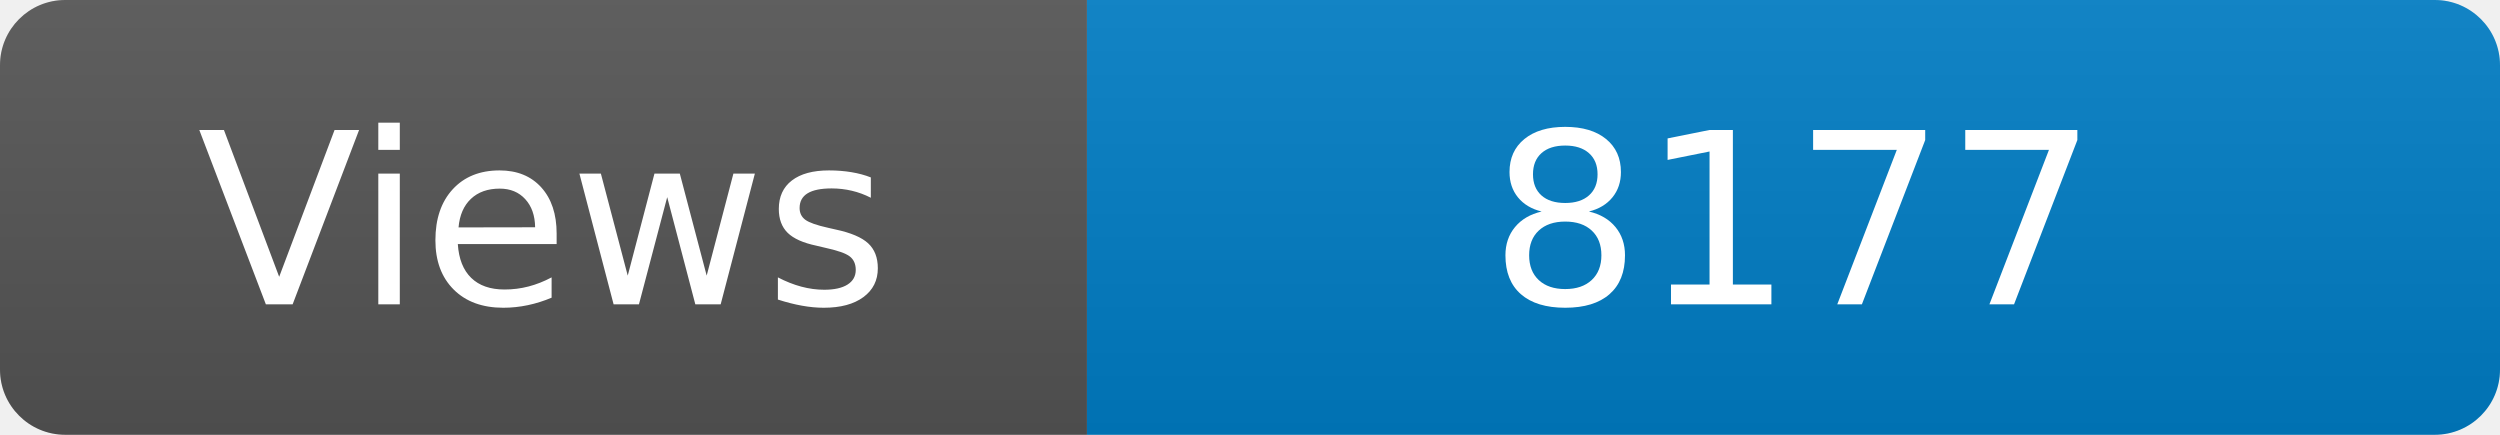
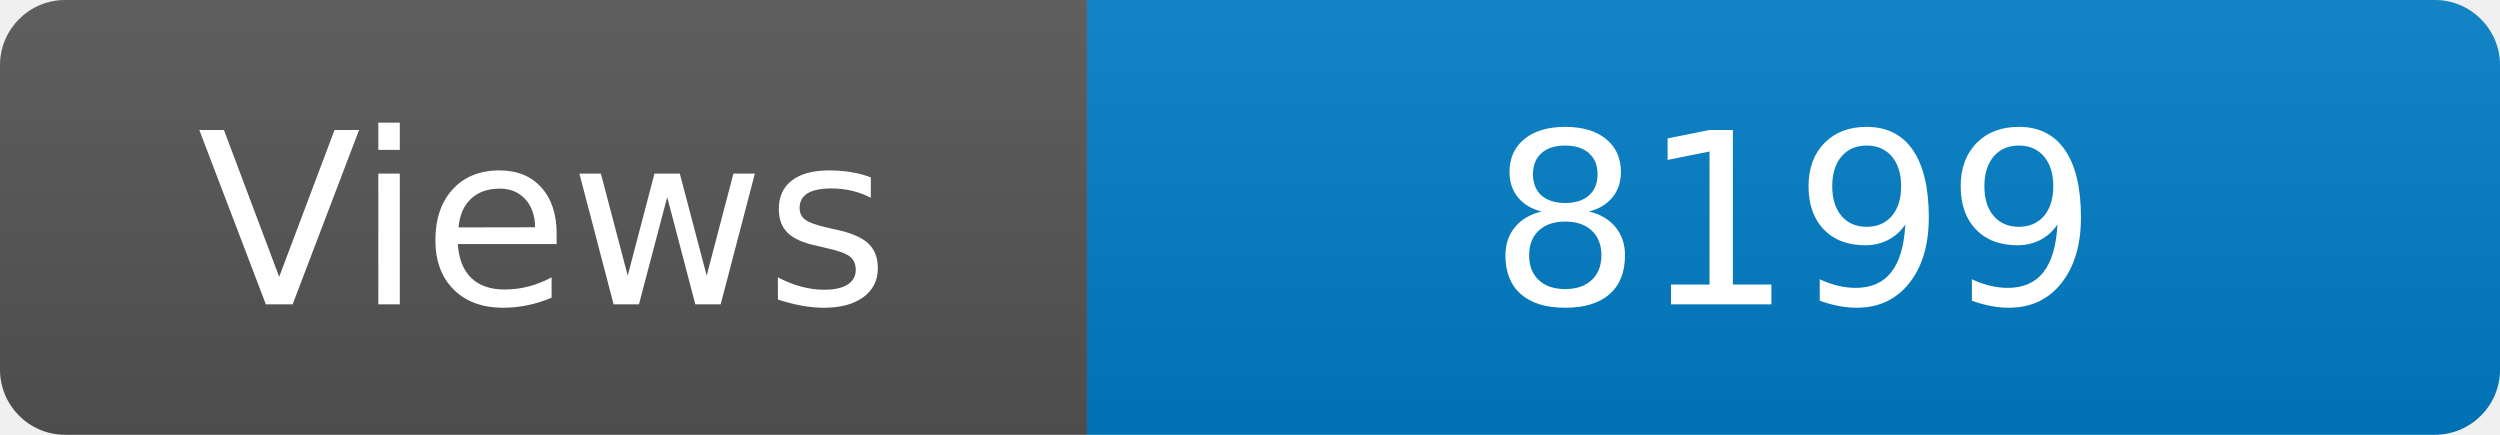
<svg xmlns="http://www.w3.org/2000/svg" width="115" height="20" role="img" aria-label="Maintained?: yes">
  <linearGradient id="s" x2="0" y2="100%">
    <stop offset="0" stop-color="#bbb" stop-opacity=".1" />
    <stop offset="1" stop-opacity=".1" />
  </linearGradient>
  <clipPath id="r">
    <rect width="115" height="20" rx="3" fill="#fff" />
  </clipPath>
  <g clip-path="url(#r)">
    <rect width="50" height="20" fill="#555" />
    <rect x="50" width="160" height="20" fill="#007ec6" />
    <rect width="115" height="20" fill="url(#s)" />
  </g>
  <g fill="#fff" text-anchor="middle" font-family="Verdana,Geneva,DejaVu Sans,sans-serif" font-size="110">
    <text x="250" y="140" transform="scale(.1)" fill="#fff">Views</text>
-     <text x="825" y="140" transform="scale(.1)" fill="#fff">8177</text>
+     <text x="825" y="140" transform="scale(.1)" fill="#fff">8199</text>
  </g>
</svg>
